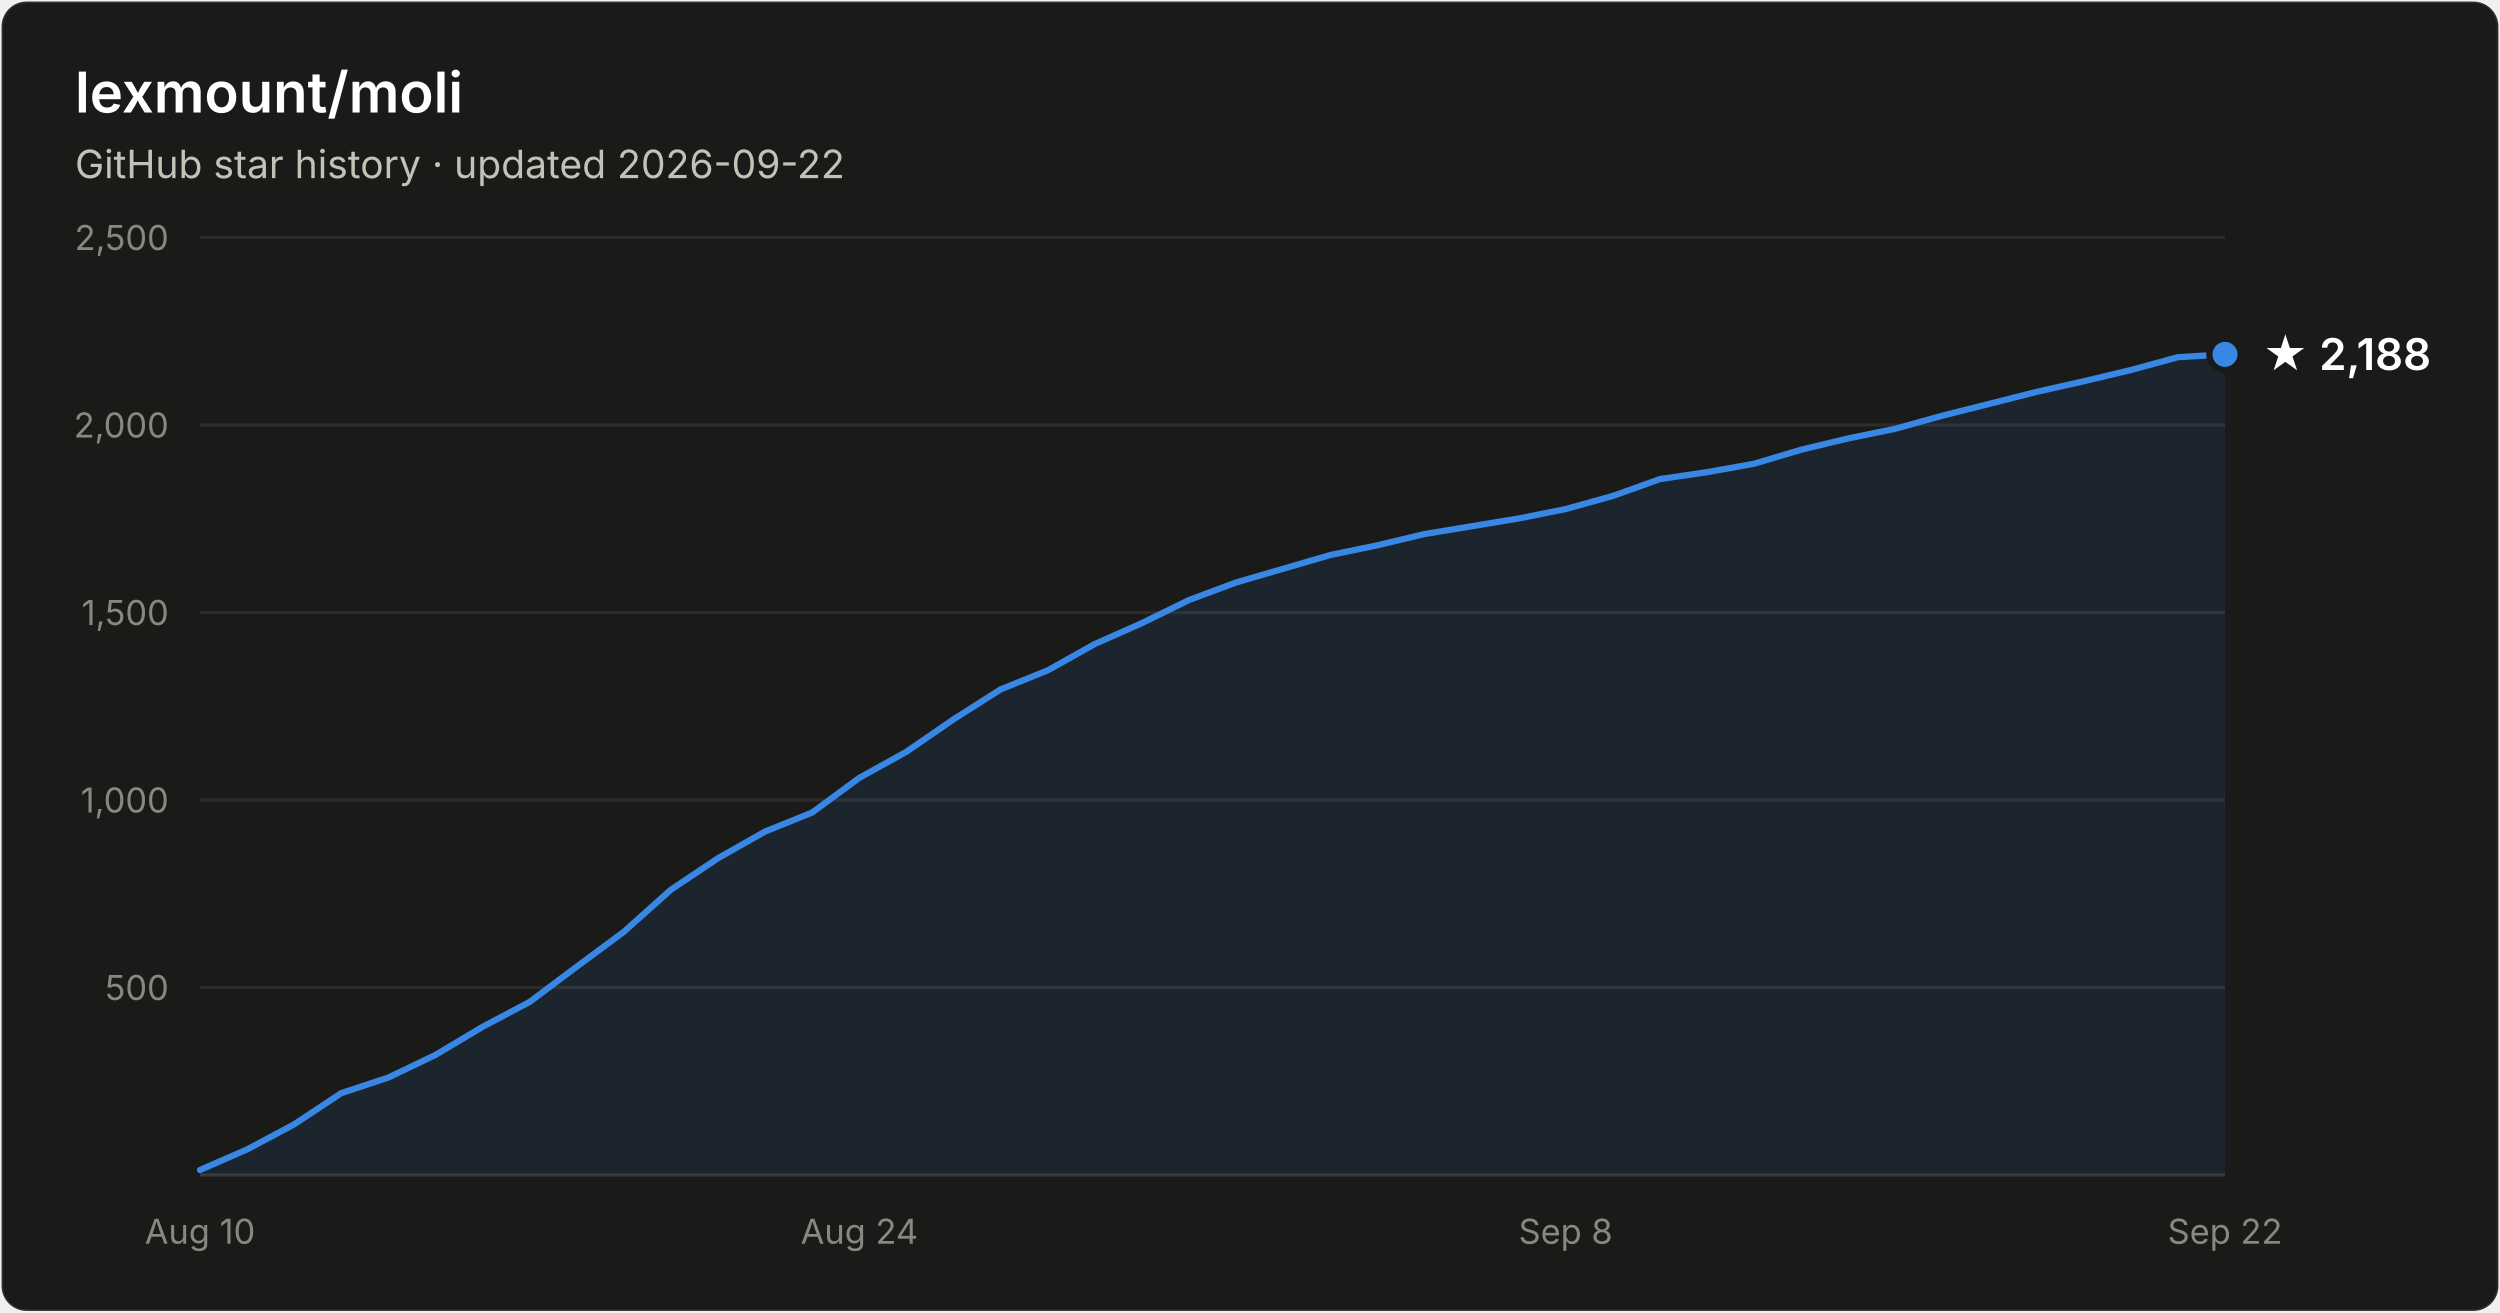
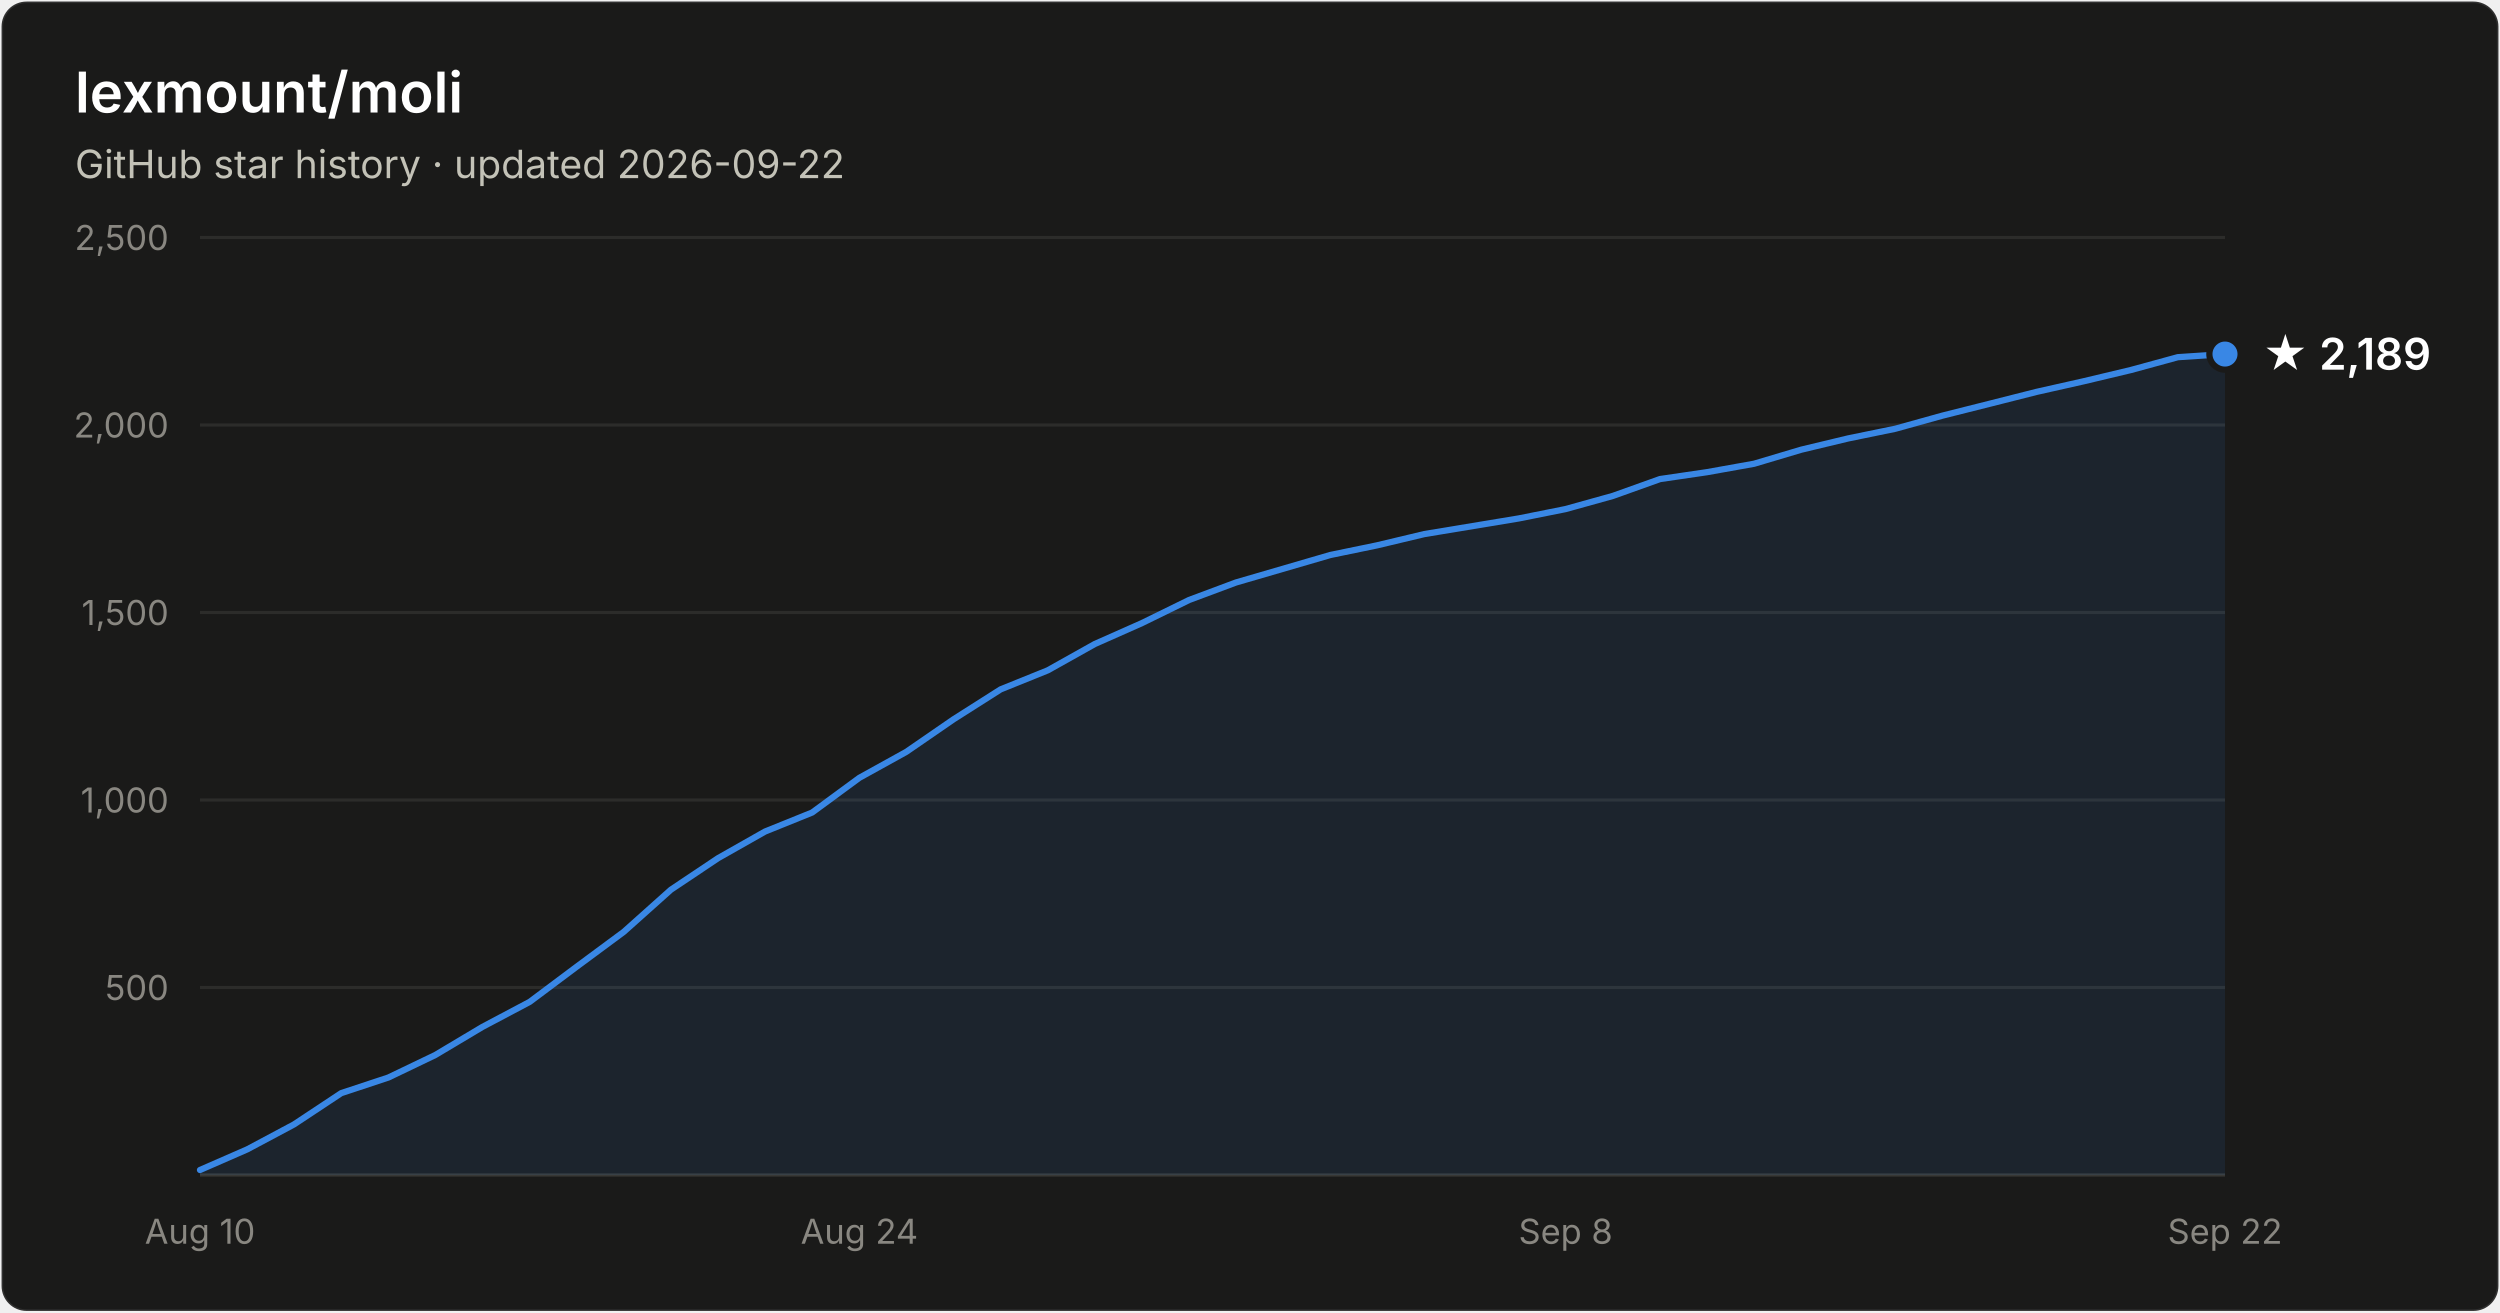
- <svg xmlns="http://www.w3.org/2000/svg" width="800" height="420" viewBox="0 0 800 420" font-family="system-ui, -apple-system, Segoe UI, sans-serif" role="img" aria-label="Star history of lexmount/moli: 2,188 stars as of 2026-09-22">
+ <svg xmlns="http://www.w3.org/2000/svg" width="800" height="420" viewBox="0 0 800 420" font-family="system-ui, -apple-system, Segoe UI, sans-serif" role="img" aria-label="Star history of lexmount/moli: 2,189 stars as of 2026-09-22">
  <rect x="0.5" y="0.5" width="799" height="419" rx="8" fill="#1a1a19" stroke="rgba(255,255,255,0.10)" />
  <text x="24" y="36" fill="#ffffff" font-size="18" font-weight="600">lexmount/moli</text>
  <text x="24" y="57" fill="#c3c2b7" font-size="12.5">GitHub star history · updated 2026-09-22</text>
  <line x1="64" y1="316.0" x2="712" y2="316.0" stroke="#2c2c2a" stroke-width="1" />
  <text x="54" y="320.0" text-anchor="end" fill="#898781" font-size="11" style="font-variant-numeric:tabular-nums">500</text>
  <line x1="64" y1="256.0" x2="712" y2="256.0" stroke="#2c2c2a" stroke-width="1" />
  <text x="54" y="260.0" text-anchor="end" fill="#898781" font-size="11" style="font-variant-numeric:tabular-nums">1,000</text>
  <line x1="64" y1="196.0" x2="712" y2="196.0" stroke="#2c2c2a" stroke-width="1" />
  <text x="54" y="200.0" text-anchor="end" fill="#898781" font-size="11" style="font-variant-numeric:tabular-nums">1,500</text>
  <line x1="64" y1="136.0" x2="712" y2="136.0" stroke="#2c2c2a" stroke-width="1" />
  <text x="54" y="140.0" text-anchor="end" fill="#898781" font-size="11" style="font-variant-numeric:tabular-nums">2,000</text>
  <line x1="64" y1="76.0" x2="712" y2="76.0" stroke="#2c2c2a" stroke-width="1" />
  <text x="54" y="80.0" text-anchor="end" fill="#898781" font-size="11" style="font-variant-numeric:tabular-nums">2,500</text>
  <line x1="64" y1="376" x2="712" y2="376" stroke="#383835" stroke-width="1" />
  <text x="64.0" y="398" text-anchor="middle" fill="#898781" font-size="11" style="font-variant-numeric:tabular-nums">Aug 10</text>
  <text x="275.0" y="398" text-anchor="middle" fill="#898781" font-size="11" style="font-variant-numeric:tabular-nums">Aug 24</text>
  <text x="501.0" y="398" text-anchor="middle" fill="#898781" font-size="11" style="font-variant-numeric:tabular-nums">Sep 8</text>
  <text x="712.0" y="398" text-anchor="middle" fill="#898781" font-size="11" style="font-variant-numeric:tabular-nums">Sep 22</text>
-   <path d="M64.0 374.4 L79.1 367.8 L94.1 359.8 L109.2 349.8 L124.3 344.8 L139.3 337.6 L154.4 328.6 L169.5 320.6 L184.6 309.3 L199.6 298.2 L214.7 284.7 L229.8 274.6 L244.8 266.1 L259.9 260.0 L275.0 248.9 L290.0 240.6 L305.1 230.2 L320.2 220.6 L335.3 214.5 L350.3 206.1 L365.4 199.4 L380.5 192.0 L395.5 186.4 L410.6 182.0 L425.7 177.6 L440.7 174.5 L455.8 170.9 L470.9 168.4 L486.0 165.9 L501.0 162.9 L516.1 158.7 L531.2 153.3 L546.2 151.1 L561.3 148.4 L576.4 143.9 L591.4 140.3 L606.5 137.2 L621.6 133.0 L636.7 129.2 L651.7 125.4 L666.8 122.0 L681.9 118.4 L696.9 114.3 L712.0 113.4 L712.0 376 L64.0 376 Z" fill="#3987e5" fill-opacity="0.1" />
-   <path d="M64.0 374.4 L79.1 367.8 L94.1 359.8 L109.2 349.8 L124.3 344.8 L139.3 337.6 L154.4 328.6 L169.5 320.6 L184.6 309.3 L199.6 298.2 L214.7 284.7 L229.8 274.6 L244.8 266.1 L259.9 260.0 L275.0 248.9 L290.0 240.6 L305.1 230.2 L320.2 220.6 L335.3 214.5 L350.3 206.1 L365.4 199.4 L380.5 192.0 L395.5 186.4 L410.6 182.0 L425.7 177.6 L440.7 174.5 L455.8 170.9 L470.9 168.4 L486.0 165.9 L501.0 162.9 L516.1 158.7 L531.2 153.3 L546.2 151.1 L561.3 148.4 L576.4 143.9 L591.4 140.3 L606.5 137.2 L621.6 133.0 L636.7 129.2 L651.7 125.4 L666.8 122.0 L681.9 118.4 L696.9 114.3 L712.0 113.4" fill="none" stroke="#3987e5" stroke-width="2" stroke-linejoin="round" stroke-linecap="round" />
-   <circle cx="712.0" cy="113.4" r="5" fill="#3987e5" stroke="#1a1a19" stroke-width="2" />
-   <text x="724.0" y="118.4" fill="#ffffff" font-size="14" font-weight="600">★ 2,188</text>
+   <path d="M64.0 374.4 L79.1 367.8 L94.1 359.8 L109.2 349.8 L124.3 344.8 L139.3 337.6 L154.4 328.6 L169.5 320.6 L184.6 309.3 L199.6 298.2 L214.7 284.7 L229.8 274.6 L244.8 266.1 L259.9 260.0 L275.0 248.9 L290.0 240.6 L305.1 230.2 L320.2 220.6 L335.3 214.5 L350.3 206.1 L365.4 199.4 L380.5 192.0 L395.5 186.4 L410.6 182.0 L425.7 177.6 L440.7 174.5 L455.8 170.9 L470.9 168.4 L486.0 165.9 L501.0 162.9 L516.1 158.7 L531.2 153.3 L546.2 151.1 L561.3 148.4 L576.4 143.9 L591.4 140.3 L606.5 137.2 L621.6 133.0 L636.7 129.2 L651.7 125.4 L666.8 122.0 L681.9 118.4 L696.9 114.3 L712.0 113.3 L712.0 376 L64.0 376 Z" fill="#3987e5" fill-opacity="0.1" />
+   <path d="M64.0 374.4 L79.1 367.8 L94.1 359.8 L109.2 349.8 L124.3 344.8 L139.3 337.6 L154.4 328.6 L169.5 320.6 L184.6 309.3 L199.6 298.2 L214.7 284.7 L229.8 274.6 L244.8 266.1 L259.9 260.0 L275.0 248.9 L290.0 240.6 L305.1 230.2 L320.2 220.6 L335.3 214.5 L350.3 206.1 L365.4 199.4 L380.5 192.0 L395.5 186.4 L410.6 182.0 L425.7 177.6 L440.7 174.5 L455.8 170.9 L470.9 168.4 L486.0 165.9 L501.0 162.9 L516.1 158.7 L531.2 153.3 L546.2 151.1 L561.3 148.4 L576.4 143.9 L591.4 140.3 L606.5 137.2 L621.6 133.0 L636.7 129.2 L651.7 125.4 L666.8 122.0 L681.9 118.4 L696.9 114.3 L712.0 113.3" fill="none" stroke="#3987e5" stroke-width="2" stroke-linejoin="round" stroke-linecap="round" />
+   <circle cx="712.0" cy="113.3" r="5" fill="#3987e5" stroke="#1a1a19" stroke-width="2" />
+   <text x="724.0" y="118.3" fill="#ffffff" font-size="14" font-weight="600">★ 2,189</text>
</svg>
